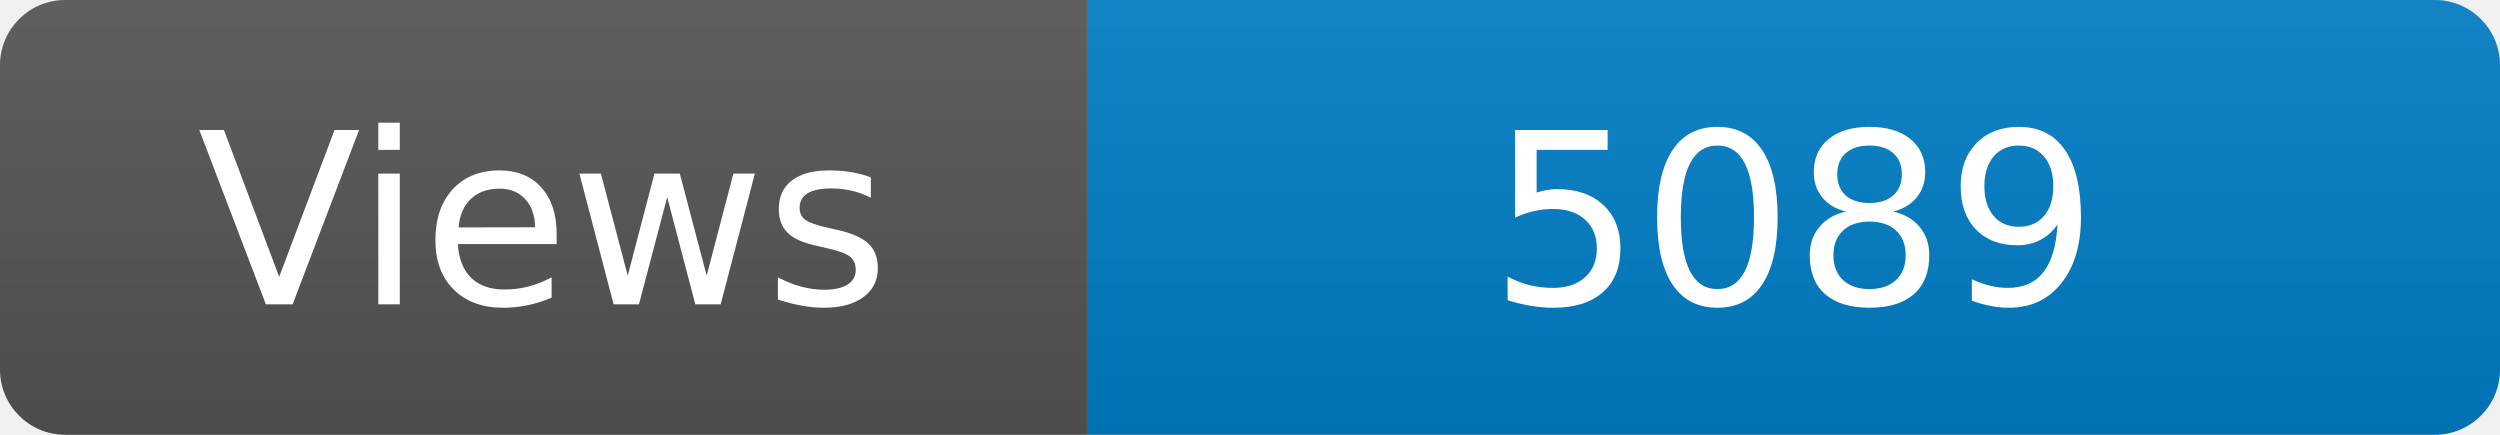
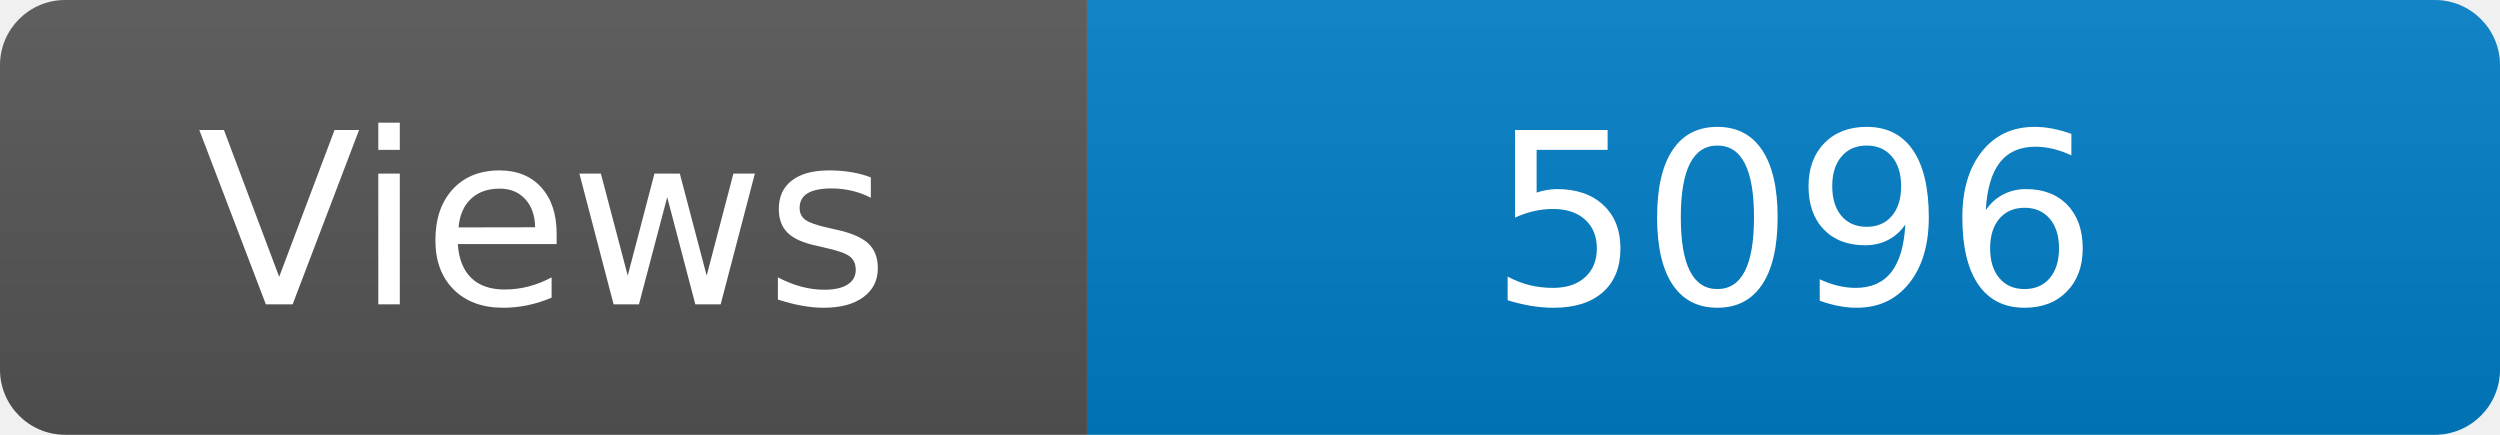
<svg xmlns="http://www.w3.org/2000/svg" width="115" height="20" role="img" aria-label="Maintained?: yes">
  <linearGradient id="s" x2="0" y2="100%">
    <stop offset="0" stop-color="#bbb" stop-opacity=".1" />
    <stop offset="1" stop-opacity=".1" />
  </linearGradient>
  <clipPath id="r">
    <rect width="115" height="20" rx="3" fill="#fff" />
  </clipPath>
  <g clip-path="url(#r)">
    <rect width="50" height="20" fill="#555" />
    <rect x="50" width="160" height="20" fill="#007ec6" />
    <rect width="115" height="20" fill="url(#s)" />
  </g>
  <g fill="#fff" text-anchor="middle" font-family="Verdana,Geneva,DejaVu Sans,sans-serif" font-size="110">
    <text x="250" y="140" transform="scale(.1)" fill="#fff">Views</text>
-     <text x="825" y="140" transform="scale(.1)" fill="#fff">5089</text>
+     <text x="825" y="140" transform="scale(.1)" fill="#fff">5096</text>
  </g>
</svg>
